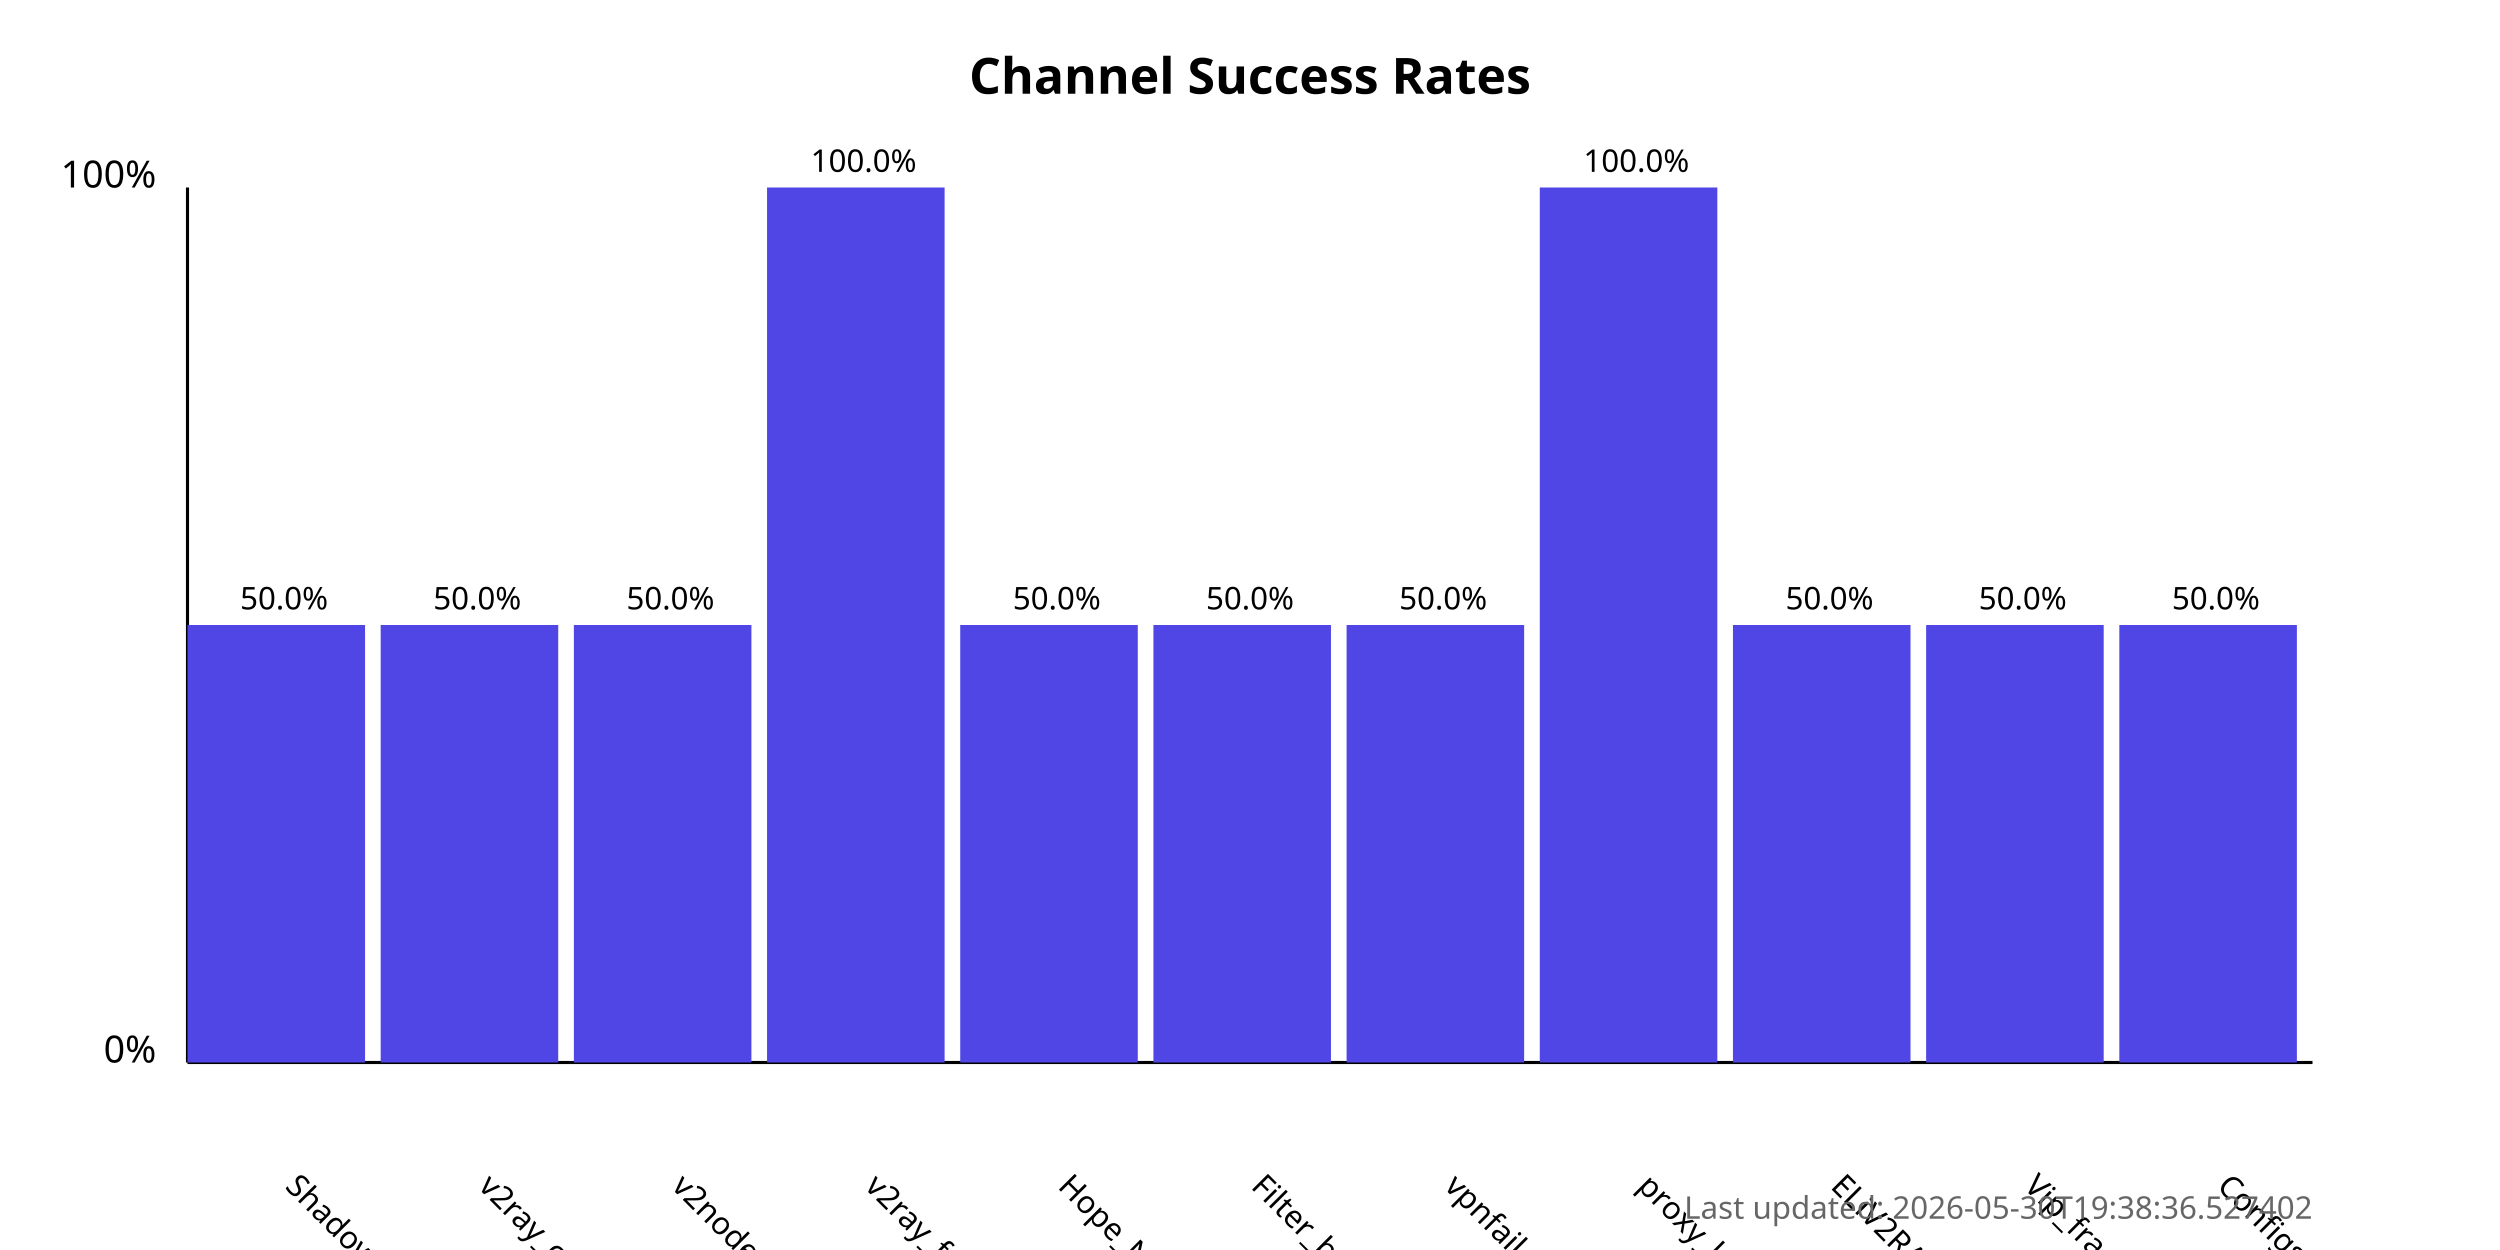
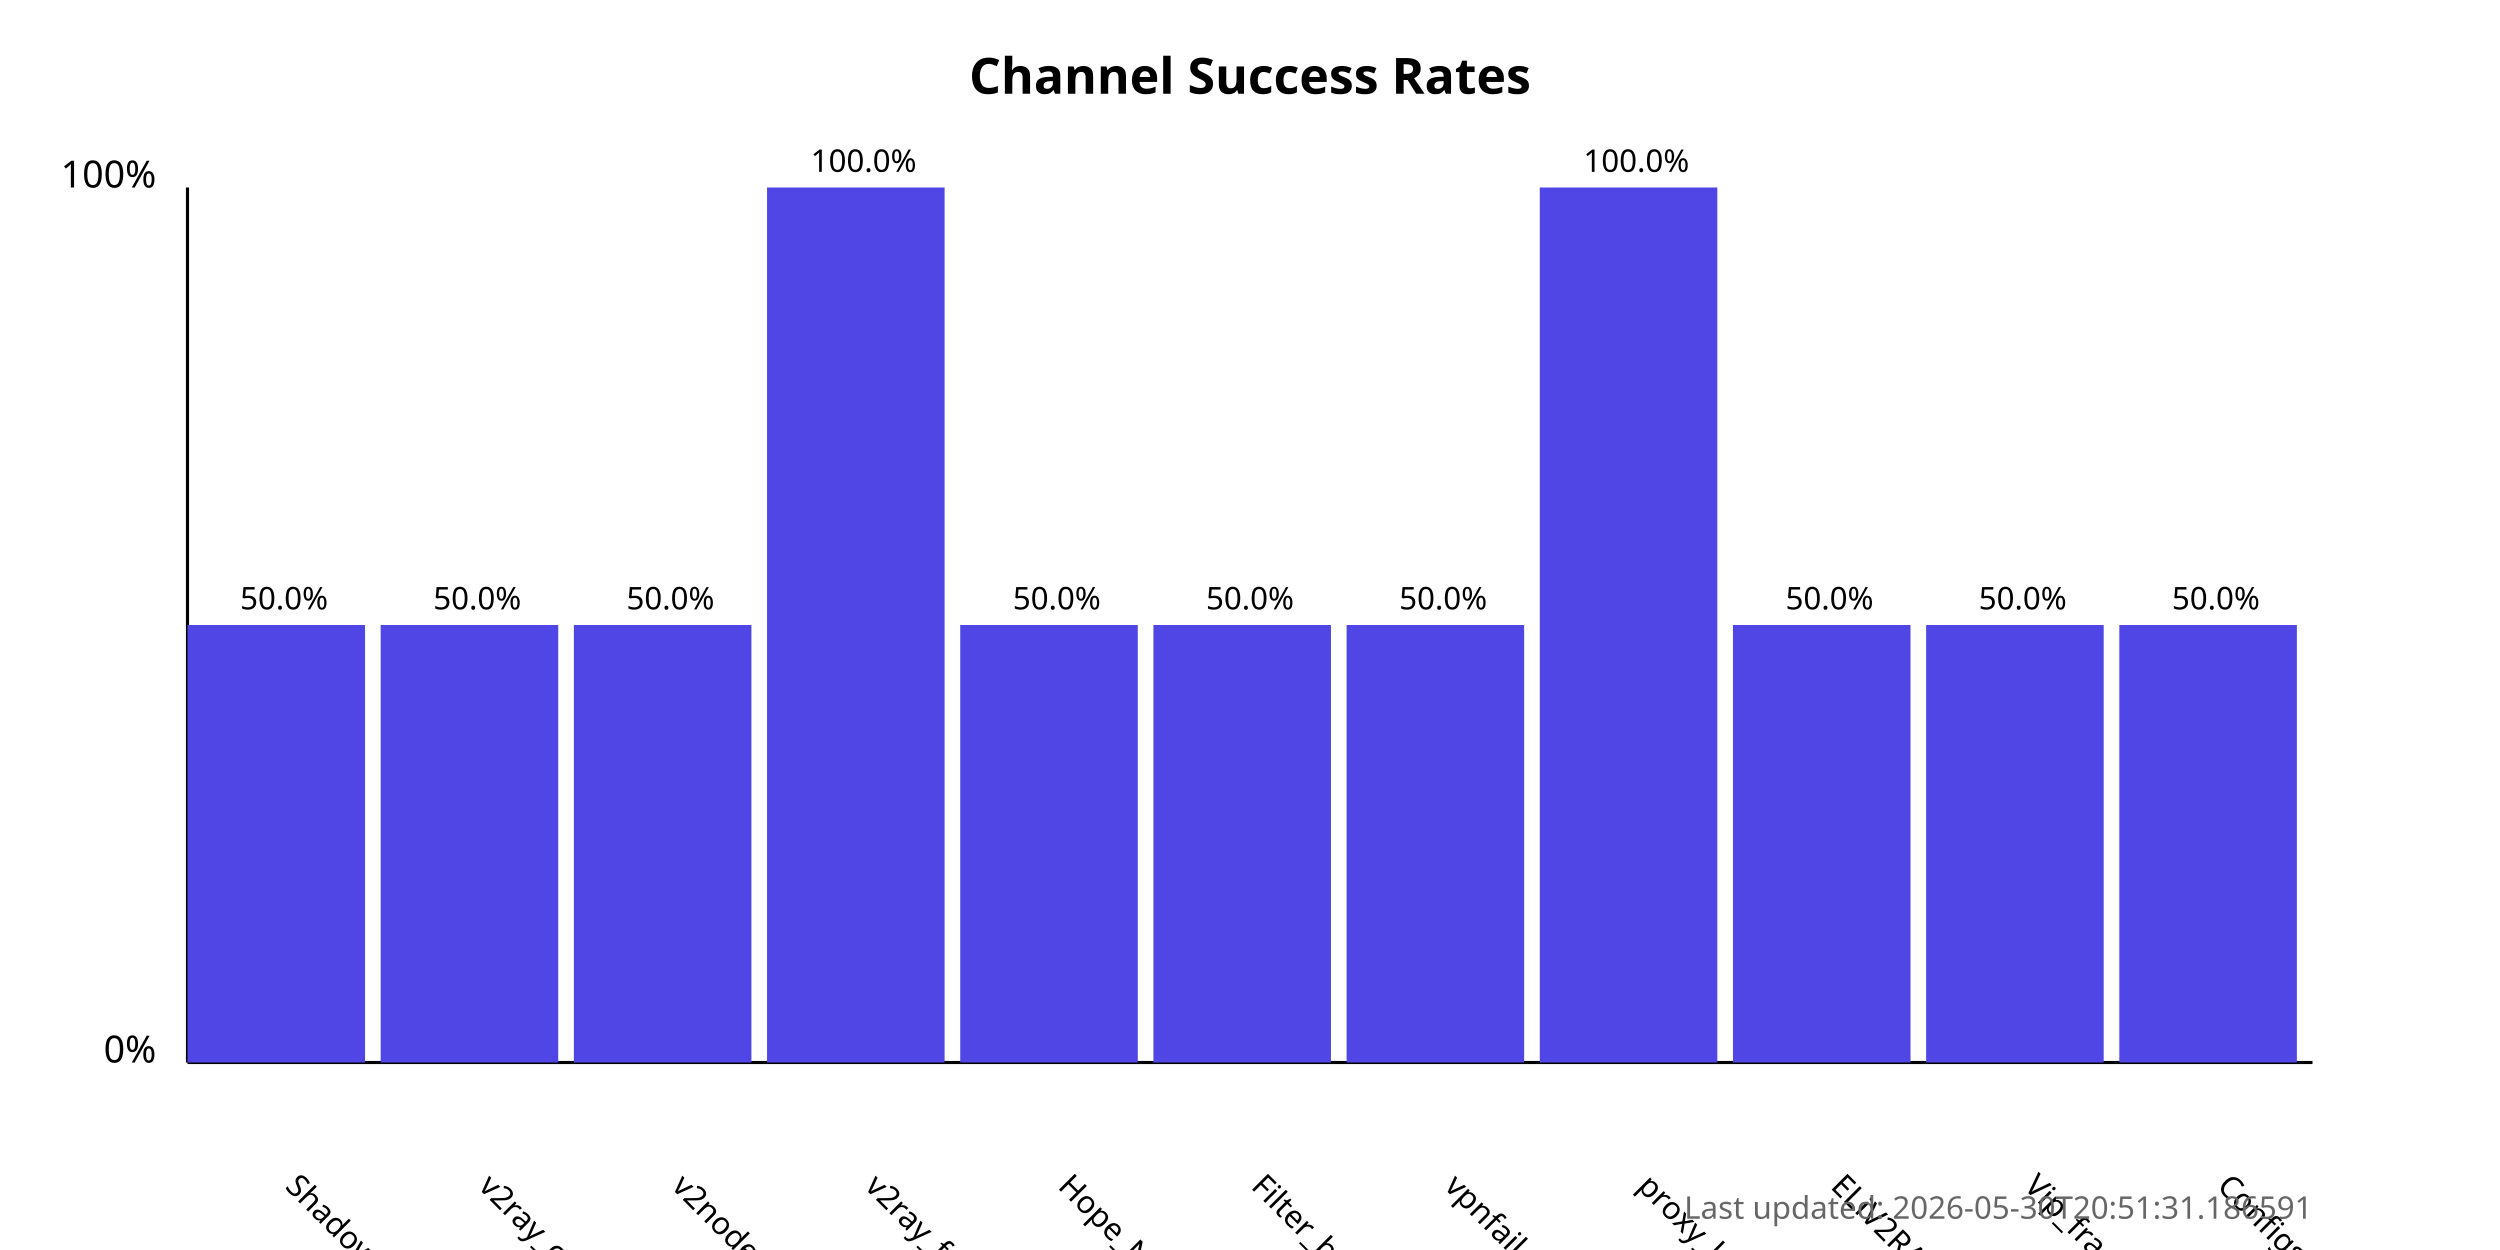
<svg xmlns="http://www.w3.org/2000/svg" width="800" height="400">
  <style>
            .chart-title { font: bold 16px sans-serif; }
            .axis-label { font: 12px sans-serif; }
            .tick-label { font: 10px sans-serif; }
            .bar { fill: #4f46e5; }
            .bar:hover { fill: #6366f1; }
            .timestamp { font: 10px sans-serif; fill: #666; }
        </style>
  <text x="400.0" y="30" text-anchor="middle" class="chart-title">
            Channel Success Rates
        </text>
  <line x1="60" y1="340" x2="60" y2="60" stroke="black" stroke-width="1" />
  <line x1="60" y1="340" x2="740" y2="340" stroke="black" stroke-width="1" />
  <text x="50" y="340" text-anchor="end" class="axis-label">0%</text>
  <text x="50" y="60" text-anchor="end" class="axis-label">100%</text>
  <g>
    <rect x="60" y="200.0" width="56.818" height="140.0" class="bar" />
    <text x="90.909" y="380" transform="rotate(45, 90.90909, 380)" text-anchor="start" class="tick-label">
                ShadowProxy66
            </text>
    <text x="90.909" y="195.0" text-anchor="middle" class="tick-label">
                50.0%
            </text>
  </g>
  <g>
    <rect x="121.818" y="200.0" width="56.818" height="140.0" class="bar" />
    <text x="152.727" y="380" transform="rotate(45, 152.7273, 380)" text-anchor="start" class="tick-label">
                v2ray_configs_pool
            </text>
    <text x="152.727" y="195.0" text-anchor="middle" class="tick-label">
                50.0%
            </text>
  </g>
  <g>
    <rect x="183.636" y="200.0" width="56.818" height="140.0" class="bar" />
    <text x="214.545" y="380" transform="rotate(45, 214.5455, 380)" text-anchor="start" class="tick-label">
                v2nodes
            </text>
    <text x="214.545" y="195.0" text-anchor="middle" class="tick-label">
                50.0%
            </text>
  </g>
  <g>
    <rect x="245.455" y="60.0" width="56.818" height="280.0" class="bar" />
    <text x="276.364" y="380" transform="rotate(45, 276.3636, 380)" text-anchor="start" class="tick-label">
                v2ray_free_conf
            </text>
    <text x="276.364" y="55.0" text-anchor="middle" class="tick-label">
                100.0%
            </text>
  </g>
  <g>
    <rect x="307.273" y="200.0" width="56.818" height="140.0" class="bar" />
    <text x="338.182" y="380" transform="rotate(45, 338.1818, 380)" text-anchor="start" class="tick-label">
                Hope_Net
            </text>
    <text x="338.182" y="195.0" text-anchor="middle" class="tick-label">
                50.0%
            </text>
  </g>
  <g>
    <rect x="369.091" y="200.0" width="56.818" height="140.0" class="bar" />
    <text x="400.0" y="380" transform="rotate(45, 400.0, 380)" text-anchor="start" class="tick-label">
                Filter_breaker
            </text>
    <text x="400.0" y="195.0" text-anchor="middle" class="tick-label">
                50.0%
            </text>
  </g>
  <g>
    <rect x="430.909" y="200.0" width="56.818" height="140.0" class="bar" />
    <text x="461.818" y="380" transform="rotate(45, 461.8182, 380)" text-anchor="start" class="tick-label">
                vpnfail_vless
            </text>
    <text x="461.818" y="195.0" text-anchor="middle" class="tick-label">
                50.0%
            </text>
  </g>
  <g>
    <rect x="492.727" y="60.0" width="56.818" height="280.0" class="bar" />
    <text x="523.636" y="380" transform="rotate(45, 523.6364, 380)" text-anchor="start" class="tick-label">
                proxy_kafee
            </text>
    <text x="523.636" y="55.0" text-anchor="middle" class="tick-label">
                100.0%
            </text>
  </g>
  <g>
    <rect x="554.545" y="200.0" width="56.818" height="140.0" class="bar" />
    <text x="585.455" y="380" transform="rotate(45, 585.4545, 380)" text-anchor="start" class="tick-label">
                ELiV2RAY
            </text>
    <text x="585.455" y="195.0" text-anchor="middle" class="tick-label">
                50.0%
            </text>
  </g>
  <g>
    <rect x="616.364" y="200.0" width="56.818" height="140.0" class="bar" />
    <text x="647.273" y="380" transform="rotate(45, 647.2727, 380)" text-anchor="start" class="tick-label">
                Vip_fragment_v2ray
            </text>
    <text x="647.273" y="195.0" text-anchor="middle" class="tick-label">
                50.0%
            </text>
  </g>
  <g>
    <rect x="678.182" y="200.0" width="56.818" height="140.0" class="bar" />
    <text x="709.091" y="380" transform="rotate(45, 709.0909, 380)" text-anchor="start" class="tick-label">
                ConfigsHubPlus
            </text>
    <text x="709.091" y="195.0" text-anchor="middle" class="tick-label">
                50.0%
            </text>
  </g>
  <text x="740" y="390" text-anchor="end" class="timestamp">
-             Last updated: 2026-05-30T19:38:36.527402
+             Last updated: 2026-05-30T20:51:31.186591
        </text>
</svg>
